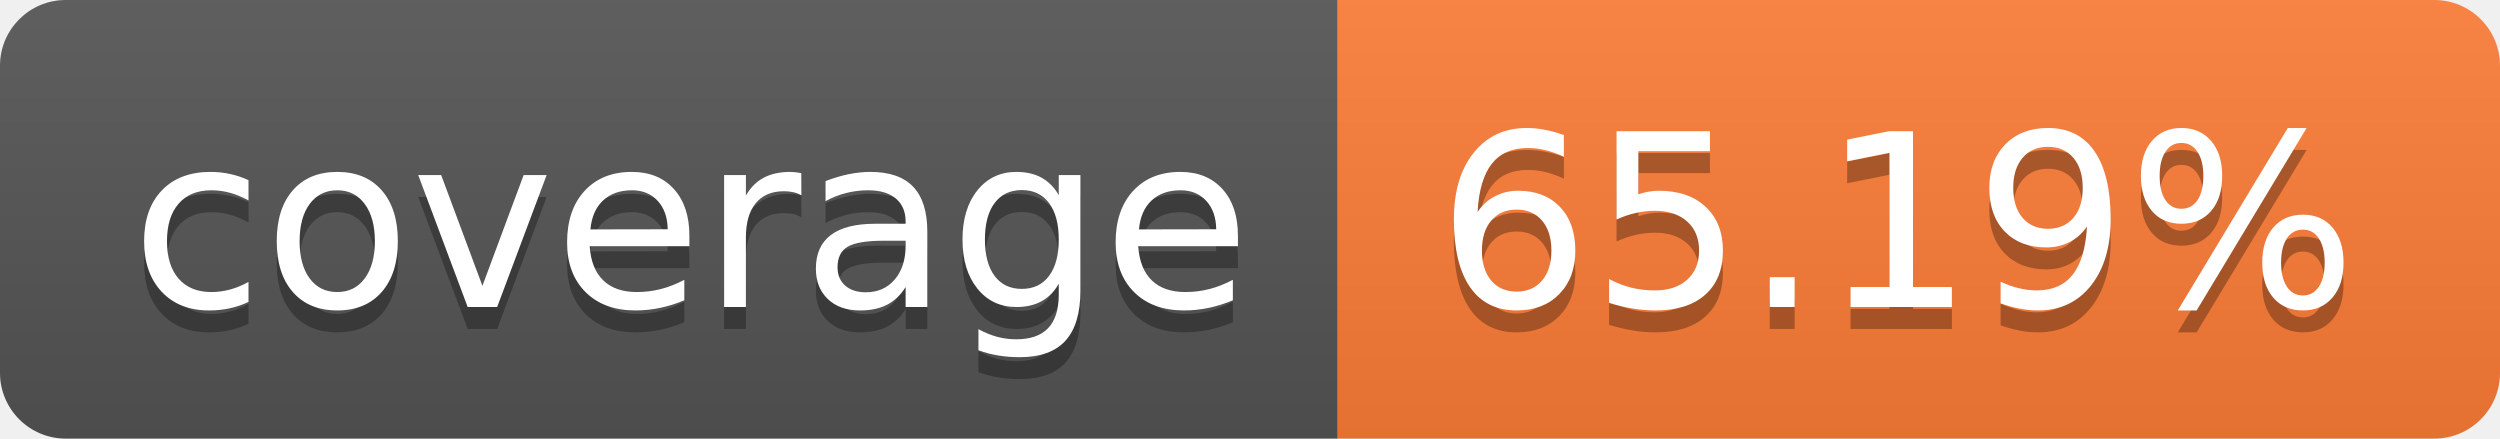
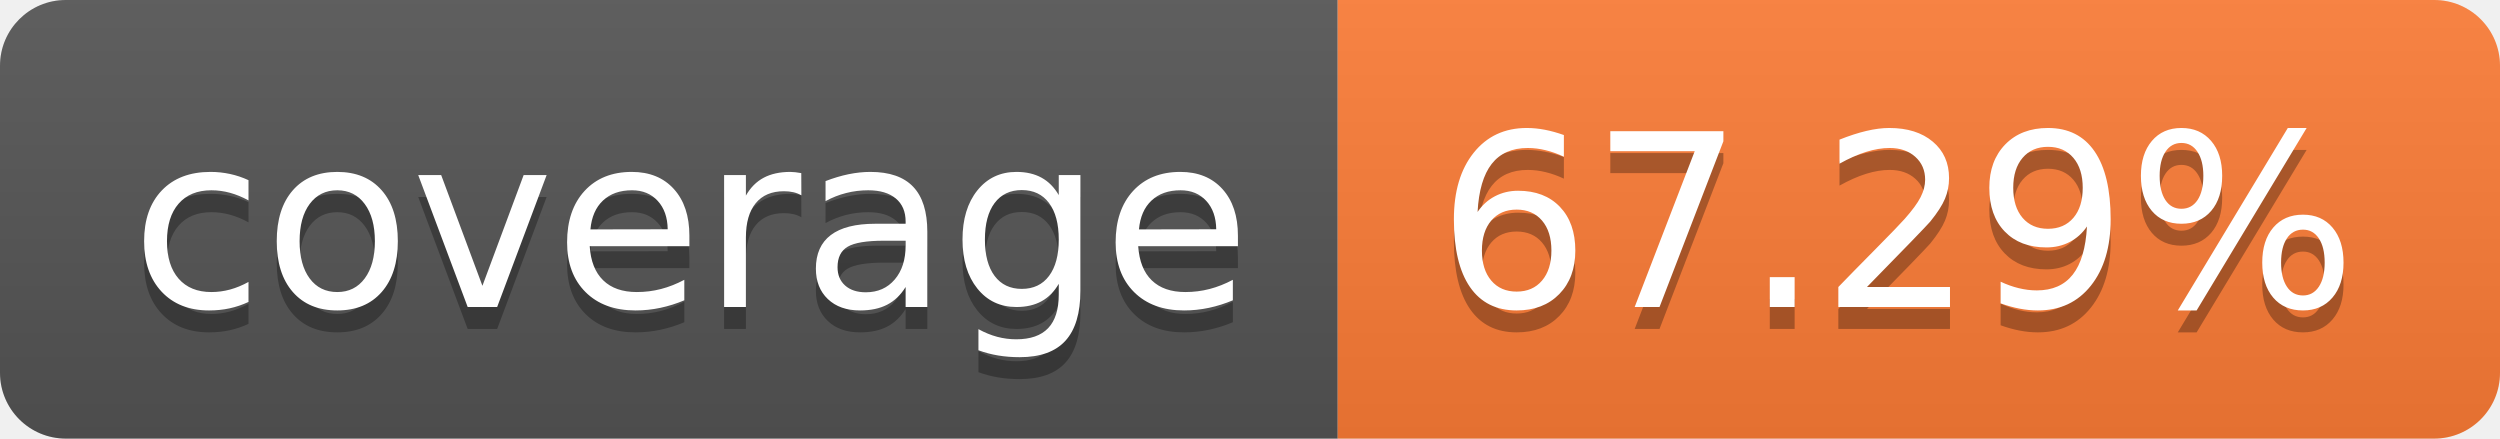
- <svg xmlns="http://www.w3.org/2000/svg" width="114" height="20" role="img" aria-label="coverage: 65.19%">
+ <svg xmlns="http://www.w3.org/2000/svg" width="114" height="20" role="img" aria-label="coverage: 67.29%">
  <linearGradient id="s" x2="0" y2="100%">
    <stop offset="0" stop-color="#bbb" stop-opacity=".1" />
    <stop offset="1" stop-opacity=".1" />
  </linearGradient>
  <clipPath id="r">
    <rect width="114" height="20" rx="3" fill="#fff" />
  </clipPath>
  <g clip-path="url(#r)">
    <rect width="61" height="20" fill="#555" />
    <rect x="61" width="53" height="20" fill="#fe7d37" />
    <rect width="114" height="20" fill="url(#s)" />
  </g>
  <g fill="#fff" text-anchor="middle" font-family="Verdana,Geneva,DejaVu Sans,sans-serif" text-rendering="geometricPrecision" font-size="110">
    <text aria-hidden="true" x="315" y="150" fill="#010101" fill-opacity=".3" transform="scale(.1)" textLength="510">coverage</text>
    <text x="315" y="140" transform="scale(.1)" fill="#fff" textLength="510">coverage</text>
-     <text aria-hidden="true" x="865" y="150" fill="#010101" fill-opacity=".3" transform="scale(.1)" textLength="430">65.19%</text>
-     <text x="865" y="140" transform="scale(.1)" fill="#fff" textLength="430">65.19%</text>
+     <text aria-hidden="true" x="865" y="150" fill="#010101" fill-opacity=".3" transform="scale(.1)" textLength="430">67.29%</text>
+     <text x="865" y="140" transform="scale(.1)" fill="#fff" textLength="430">67.29%</text>
  </g>
</svg>
